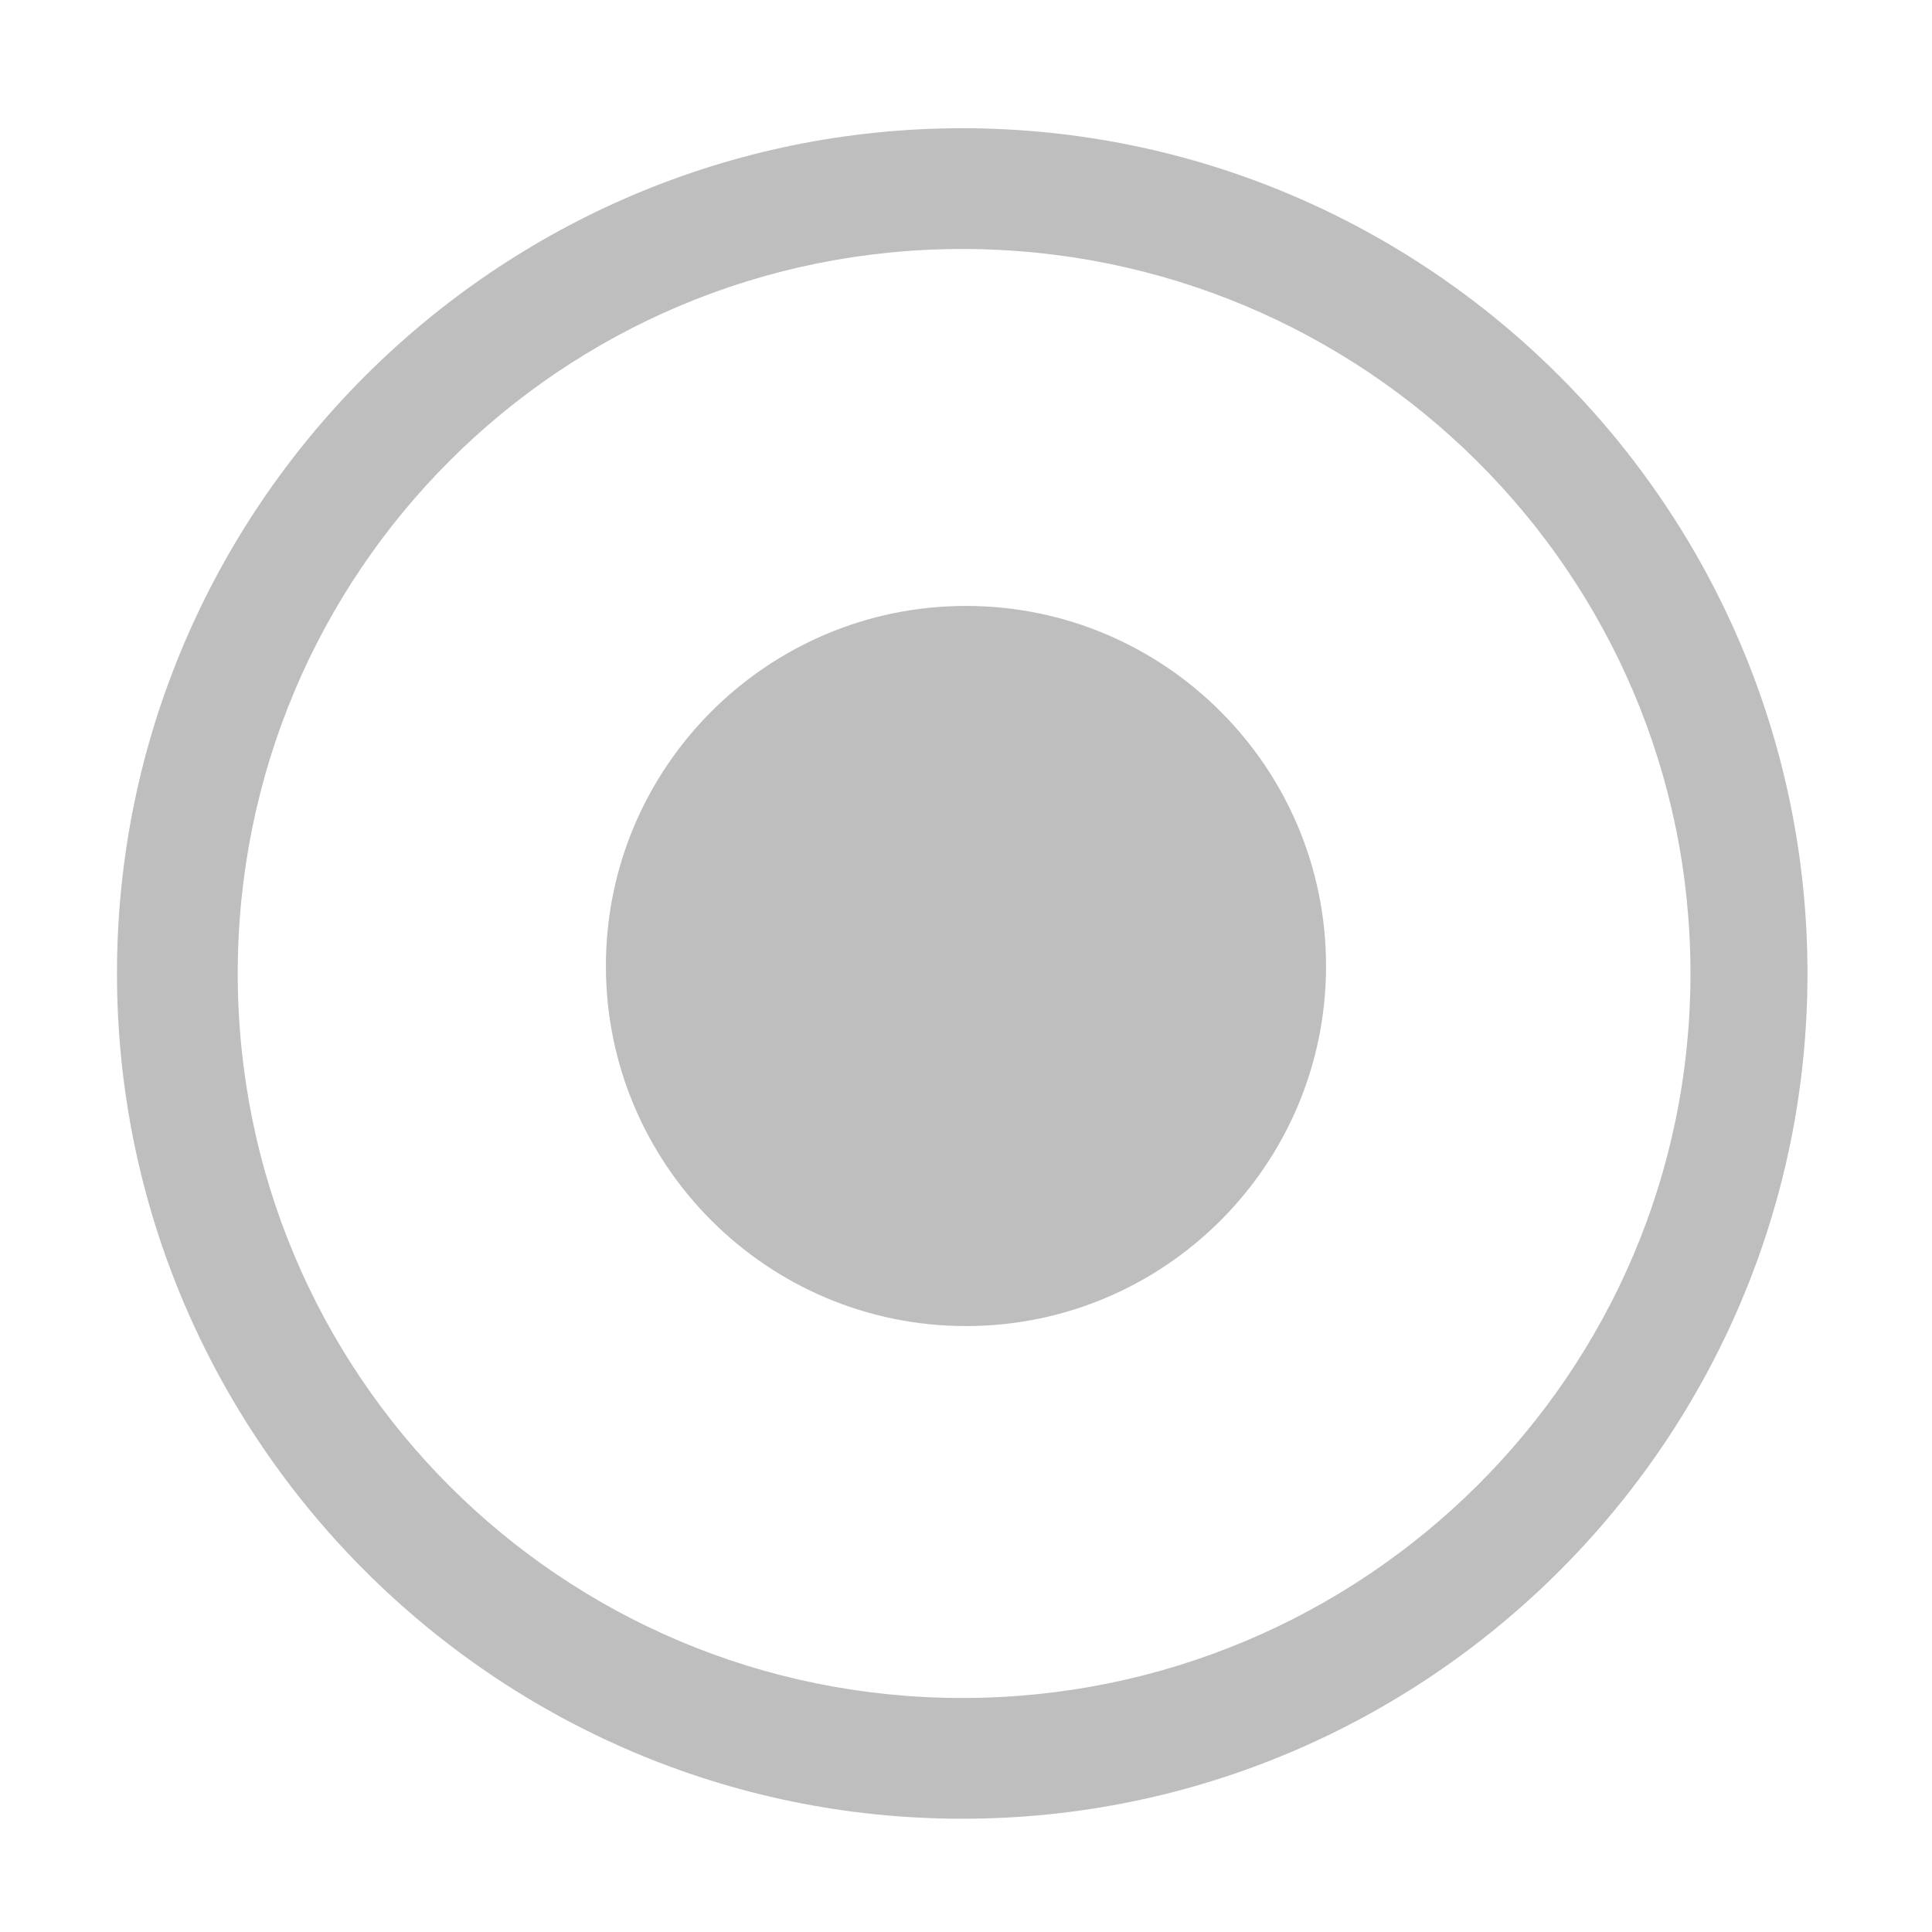
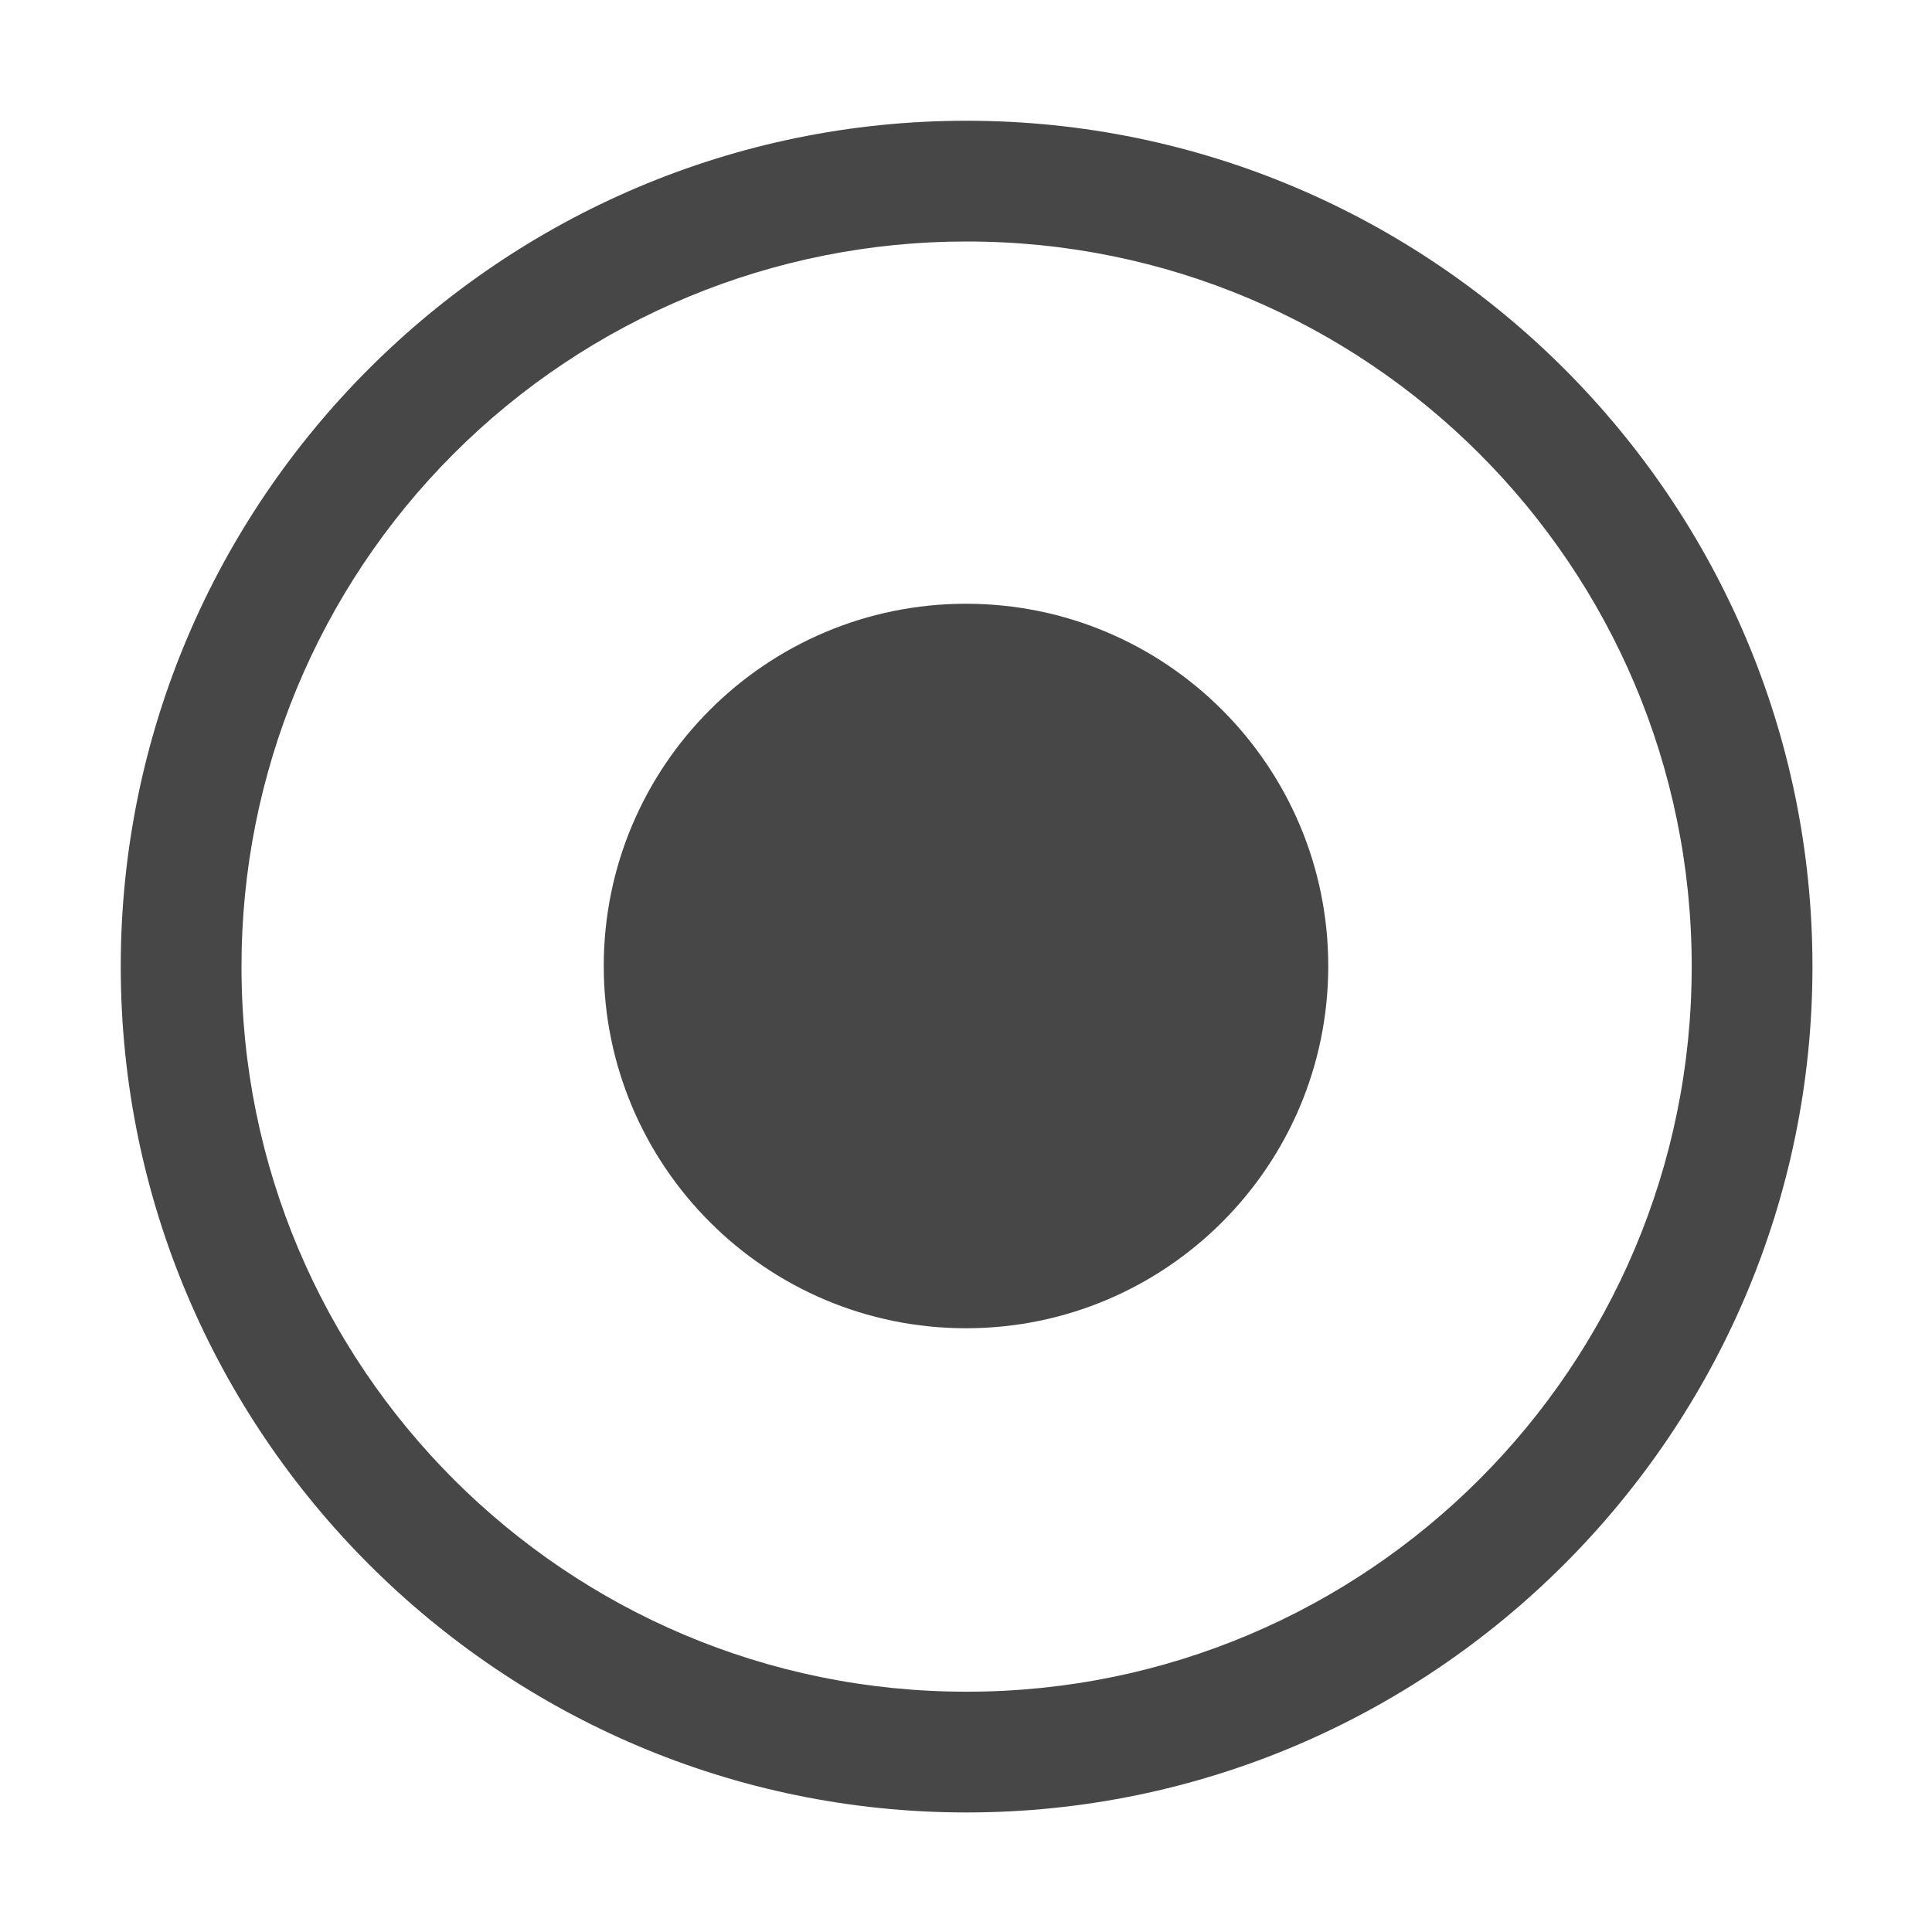
- <svg xmlns="http://www.w3.org/2000/svg" height="16" id="svg7384" version="1.1" width="16">
-   <defs id="defs7386" />
-   <g id="layer9" style="display:inline" transform="translate(-381.0002,-337)">
-     <path d="m 389,342.018 c -1.646,0 -2.982,1.337 -2.982,2.982 0,1.646 1.337,2.982 2.982,2.982 1.646,0 2.982,-1.337 2.982,-2.982 0,-1.646 -1.337,-2.982 -2.982,-2.982 z" id="path9555" style="font-size:medium;font-style:normal;font-variant:normal;font-weight:normal;font-stretch:normal;text-indent:0pt;text-align:start;text-decoration:none;line-height:normal;letter-spacing:normal;word-spacing:normal;text-transform:none;direction:ltr;text-anchor:start;color:#bebebe;fill:#bebebe;fill-opacity:1;fill-rule:nonzero;stroke:none;stroke-width:1.781;marker:none;visibility:visible;display:inline;overflow:visible;font-family:Andale Mono" />
-     <path d="m 388.969,338.062 c -3.858,0 -7,3.142 -7,7 0,3.858 3.142,7 7,7 3.858,0 7,-3.142 7,-7 0,-3.858 -3.142,-7 -7,-7 z m 0,1 c 3.321,0 6.031,2.679 6.031,6 0,3.321 -2.71,6 -6.031,6 -3.321,0 -6,-2.679 -6,-6 0,-3.321 2.679,-6 6,-6 z" id="path9557" style="font-size:medium;font-style:normal;font-variant:normal;font-weight:normal;font-stretch:normal;text-indent:0pt;text-align:start;text-decoration:none;line-height:normal;letter-spacing:normal;word-spacing:normal;text-transform:none;direction:ltr;block-progression:tb;writing-mode:lr-tb;text-anchor:start;baseline-shift:baseline;color:#bebebe;fill:#bebebe;fill-opacity:1;stroke:none;stroke-width:0.991;marker:none;visibility:visible;display:inline;overflow:visible;enable-background:accumulate;font-family:Andale Mono;-inkscape-font-specification:Sans" />
+ <svg xmlns="http://www.w3.org/2000/svg" width="16" height="16">
+   <g color="#bebebe" font-weight="400" font-family="Andale Mono" fill="#474747">
+     <path d="M8 5C6.344 5 5 6.344 5 8s1.344 3 3 3 3-1.344 3-3-1.344-3-3-3z" style="line-height:normal;text-indent:0;text-align:start;text-decoration-line:none;text-transform:none;marker:none" overflow="visible" />
+     <path d="M8.004 1C4.144 1 1 4.144 1 8.004c0 3.86 3.144 7.006 7.004 7.006 3.86 0 7.006-3.146 7.006-7.006C15.01 4.144 11.864 1 8.004 1zm0 1a6.002 6.002 0 0 1 6.006 6.004 6.004 6.004 0 0 1-6.006 6.006A6.002 6.002 0 0 1 2 8.004 6 6 0 0 1 8.004 2z" style="line-height:normal;font-variant-ligatures:normal;font-variant-position:normal;font-variant-caps:normal;font-variant-numeric:normal;font-variant-alternates:normal;font-feature-settings:normal;text-indent:0;text-align:start;text-decoration-line:none;text-decoration-style:solid;text-decoration-color:#000;text-transform:none;text-orientation:mixed;shape-padding:0;isolation:auto;mix-blend-mode:normal;marker:none" white-space="normal" overflow="visible" />
  </g>
-   <g id="layer10" style="display:inline" transform="translate(-381.0002,-337)" />
-   <g id="layer11" transform="translate(-381.0002,-337)" />
-   <g id="layer13" style="display:inline" transform="translate(-381.0002,-337)" />
-   <g id="layer14" transform="translate(-381.0002,-337)" />
-   <g id="layer15" style="display:inline" transform="translate(-381.0002,-337)" />
-   <g id="g71291" style="display:inline" transform="translate(-381.0002,-337)" />
-   <g id="g4953" style="display:inline" transform="translate(-381.0002,-337)" />
-   <g id="layer12" style="display:inline" transform="translate(-381.0002,-337)" />
</svg>
